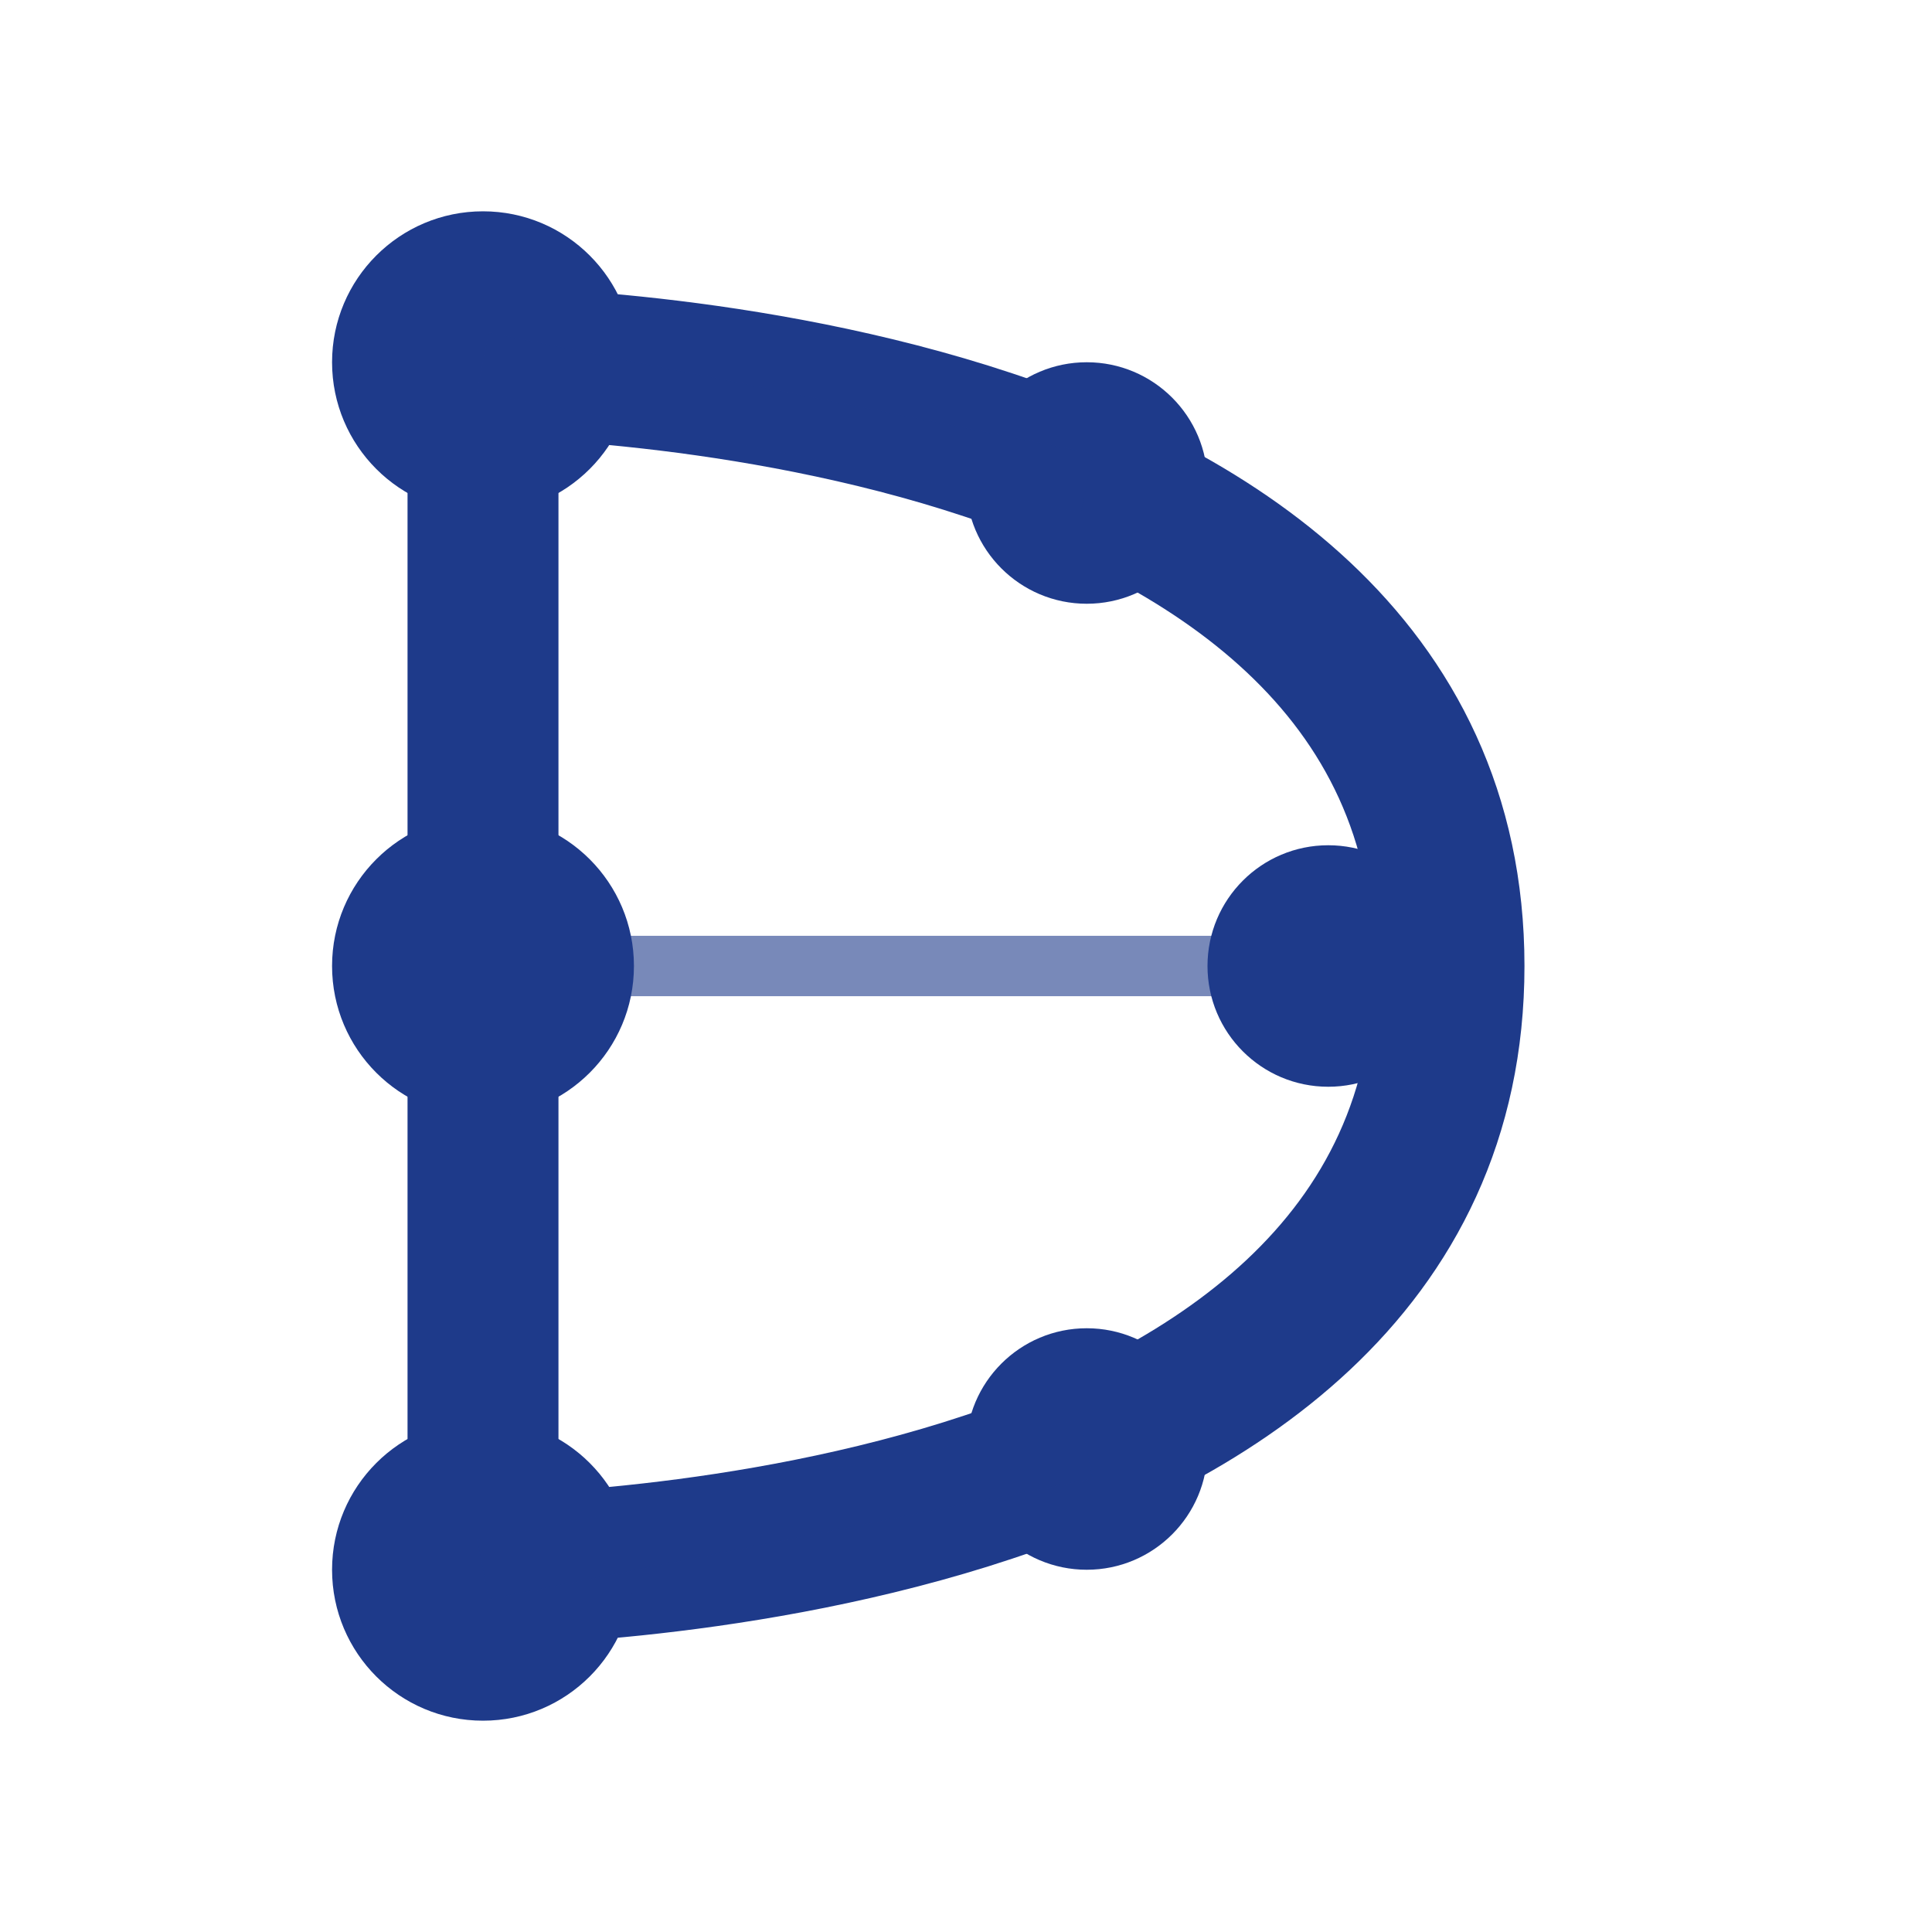
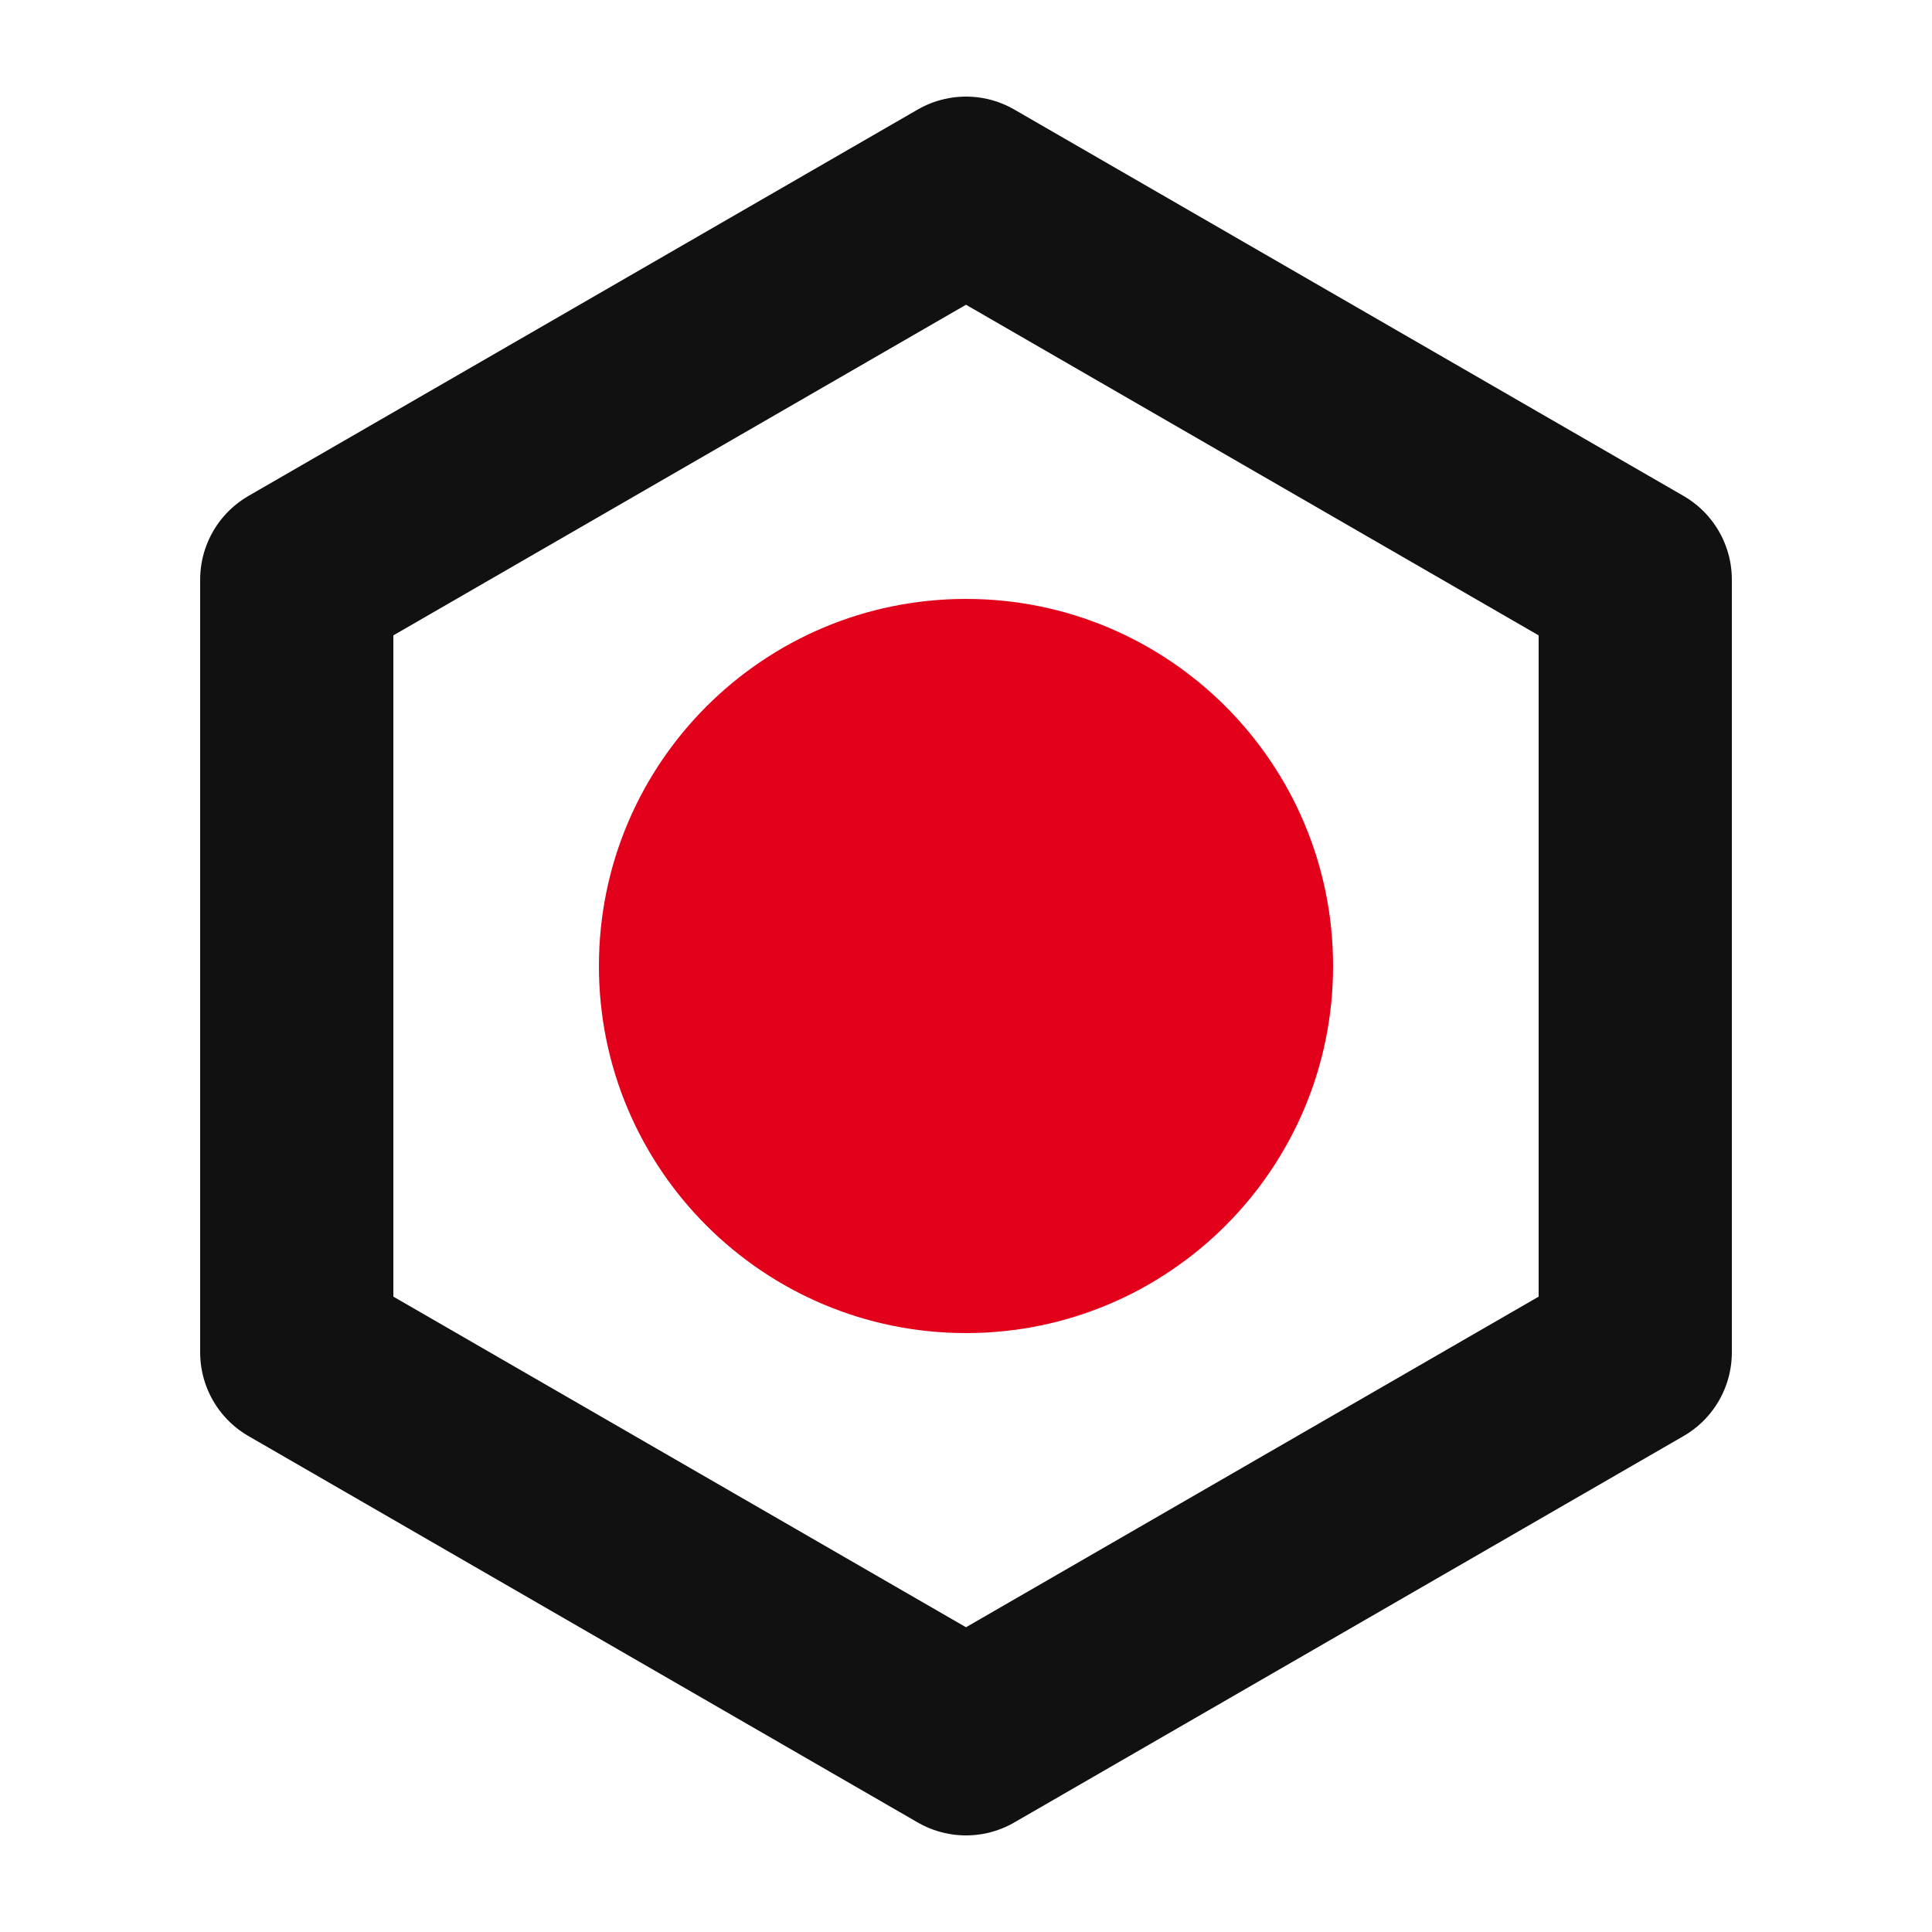
- <svg xmlns="http://www.w3.org/2000/svg" width="32" height="32" viewBox="0 0 32 32" fill="none">
-   <path d="M8 6 L8 26 M8 6 C8 6 24 6 24 16 C24 26 8 26 8 26" stroke="#1e3a8a" stroke-width="2.5" stroke-linecap="round" stroke-linejoin="round" fill="none" />
-   <circle cx="8" cy="6" r="2.5" fill="#1e3a8a" />
-   <circle cx="8" cy="16" r="2.5" fill="#1e3a8a" />
-   <circle cx="8" cy="26" r="2.5" fill="#1e3a8a" />
-   <circle cx="18" cy="8" r="2" fill="#1e3a8a" />
-   <circle cx="22" cy="16" r="2" fill="#1e3a8a" />
-   <circle cx="18" cy="24" r="2" fill="#1e3a8a" />
-   <line x1="8" y1="6" x2="18" y2="8" stroke="#1e3a8a" stroke-width="1" opacity="0.6" />
-   <line x1="8" y1="16" x2="22" y2="16" stroke="#1e3a8a" stroke-width="1" opacity="0.6" />
-   <line x1="8" y1="26" x2="18" y2="24" stroke="#1e3a8a" stroke-width="1" opacity="0.6" />
+ <svg xmlns="http://www.w3.org/2000/svg" viewBox="0 0 32 32" width="32" height="32">
+   <g transform="scale(0.32)">
+     <path d="M 50.00 10.00 L 15.36 30.00 L 15.36 70.00 L 50.00 90.00 L 84.64 70.00 L 84.64 30.00 Z" fill="none" stroke="#111111" stroke-width="10" stroke-linejoin="round" />
+     <circle cx="50" cy="50" r="19" fill="#E3001B" />
+   </g>
</svg>
